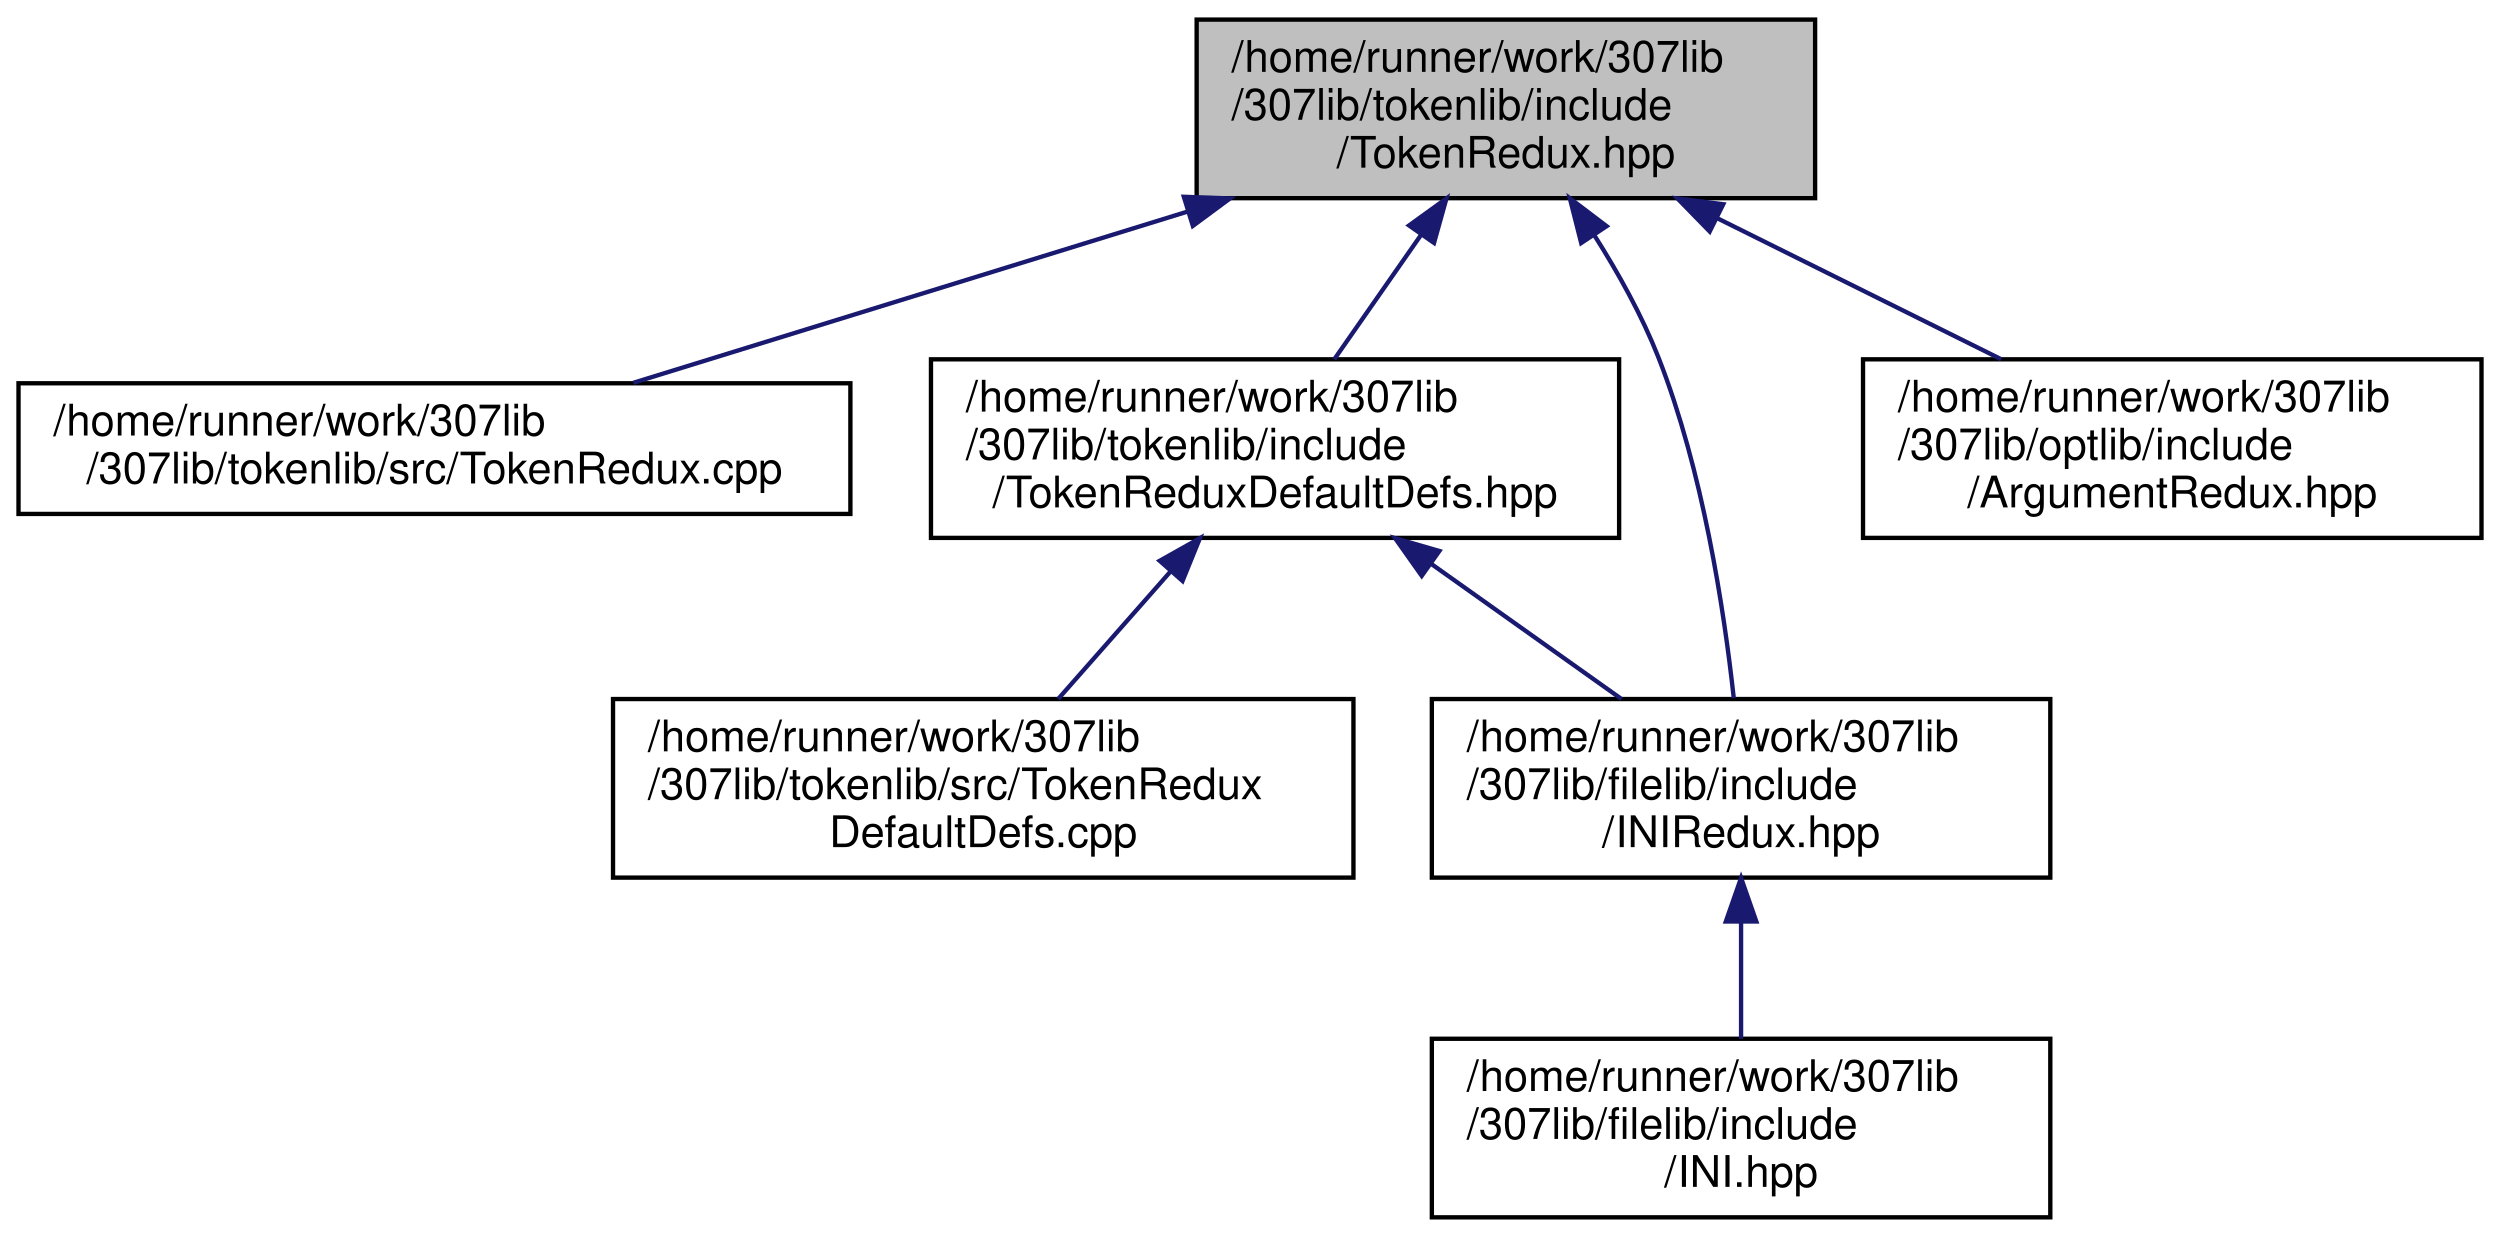
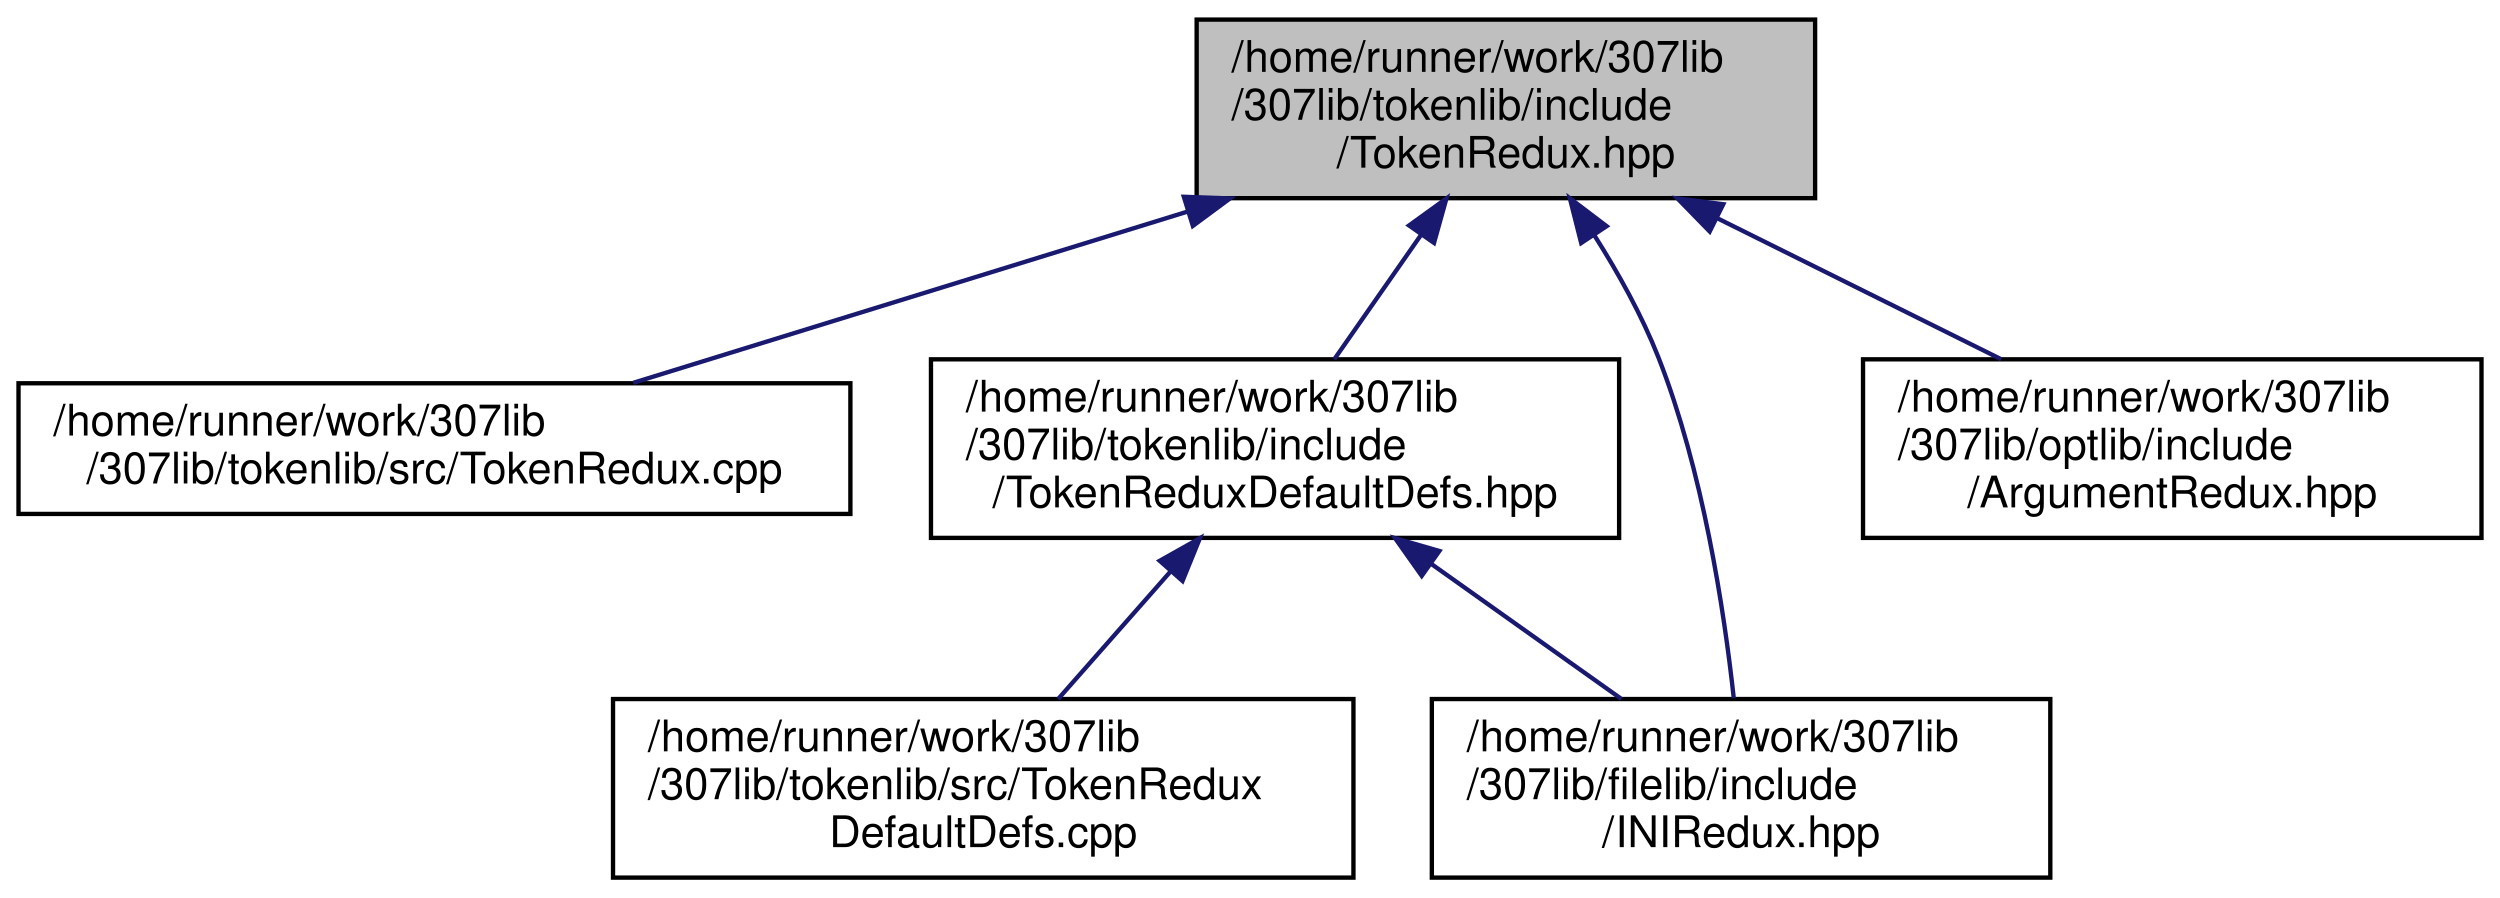
- <svg xmlns="http://www.w3.org/2000/svg" xmlns:xlink="http://www.w3.org/1999/xlink" width="574pt" height="284pt" viewBox="0.00 0.00 573.50 284.00">
-   <g id="graph0" class="graph" transform="scale(1 1) rotate(0) translate(4 280)">
+ <svg xmlns="http://www.w3.org/2000/svg" xmlns:xlink="http://www.w3.org/1999/xlink" width="574pt" height="206pt" viewBox="0.00 0.00 573.50 206.00">
+   <g id="graph0" class="graph" transform="scale(1 1) rotate(0) translate(4 202)">
    <g id="node1" class="node">
      <g id="a_node1">
        <a xlink:title="New tokenization &amp; parsing library providing superior abstraction capabilities and a much less confus...">
-           <polygon fill="#bfbfbf" stroke="black" points="270.5,-234.5 270.5,-275.5 412.5,-275.5 412.5,-234.5 270.5,-234.5" />
-           <text text-anchor="start" x="278.5" y="-263.5" font-family="Helvetica,sans-Serif" font-size="10.00">/home/runner/work/307lib</text>
-           <text text-anchor="start" x="278.5" y="-252.5" font-family="Helvetica,sans-Serif" font-size="10.00">/307lib/tokenlib/include</text>
-           <text text-anchor="middle" x="341.5" y="-241.5" font-family="Helvetica,sans-Serif" font-size="10.00">/TokenRedux.hpp</text>
+           <polygon fill="#bfbfbf" stroke="black" points="270.5,-156.5 270.5,-197.5 412.5,-197.5 412.5,-156.5 270.5,-156.5" />
+           <text text-anchor="start" x="278.5" y="-185.5" font-family="Helvetica,sans-Serif" font-size="10.00">/home/runner/work/307lib</text>
+           <text text-anchor="start" x="278.5" y="-174.5" font-family="Helvetica,sans-Serif" font-size="10.00">/307lib/tokenlib/include</text>
+           <text text-anchor="middle" x="341.5" y="-163.5" font-family="Helvetica,sans-Serif" font-size="10.00">/TokenRedux.hpp</text>
        </a>
      </g>
    </g>
    <g id="node2" class="node">
      <g id="a_node2">
        <a xlink:href="_token_redux_8cpp.html" target="_top" xlink:title=" ">
-           <polygon fill="none" stroke="black" points="0,-162 0,-192 191,-192 191,-162 0,-162" />
-           <text text-anchor="start" x="8" y="-180" font-family="Helvetica,sans-Serif" font-size="10.00">/home/runner/work/307lib</text>
-           <text text-anchor="middle" x="95.5" y="-169" font-family="Helvetica,sans-Serif" font-size="10.00">/307lib/tokenlib/src/TokenRedux.cpp</text>
+           <polygon fill="none" stroke="black" points="0,-84 0,-114 191,-114 191,-84 0,-84" />
+           <text text-anchor="start" x="8" y="-102" font-family="Helvetica,sans-Serif" font-size="10.00">/home/runner/work/307lib</text>
+           <text text-anchor="middle" x="95.5" y="-91" font-family="Helvetica,sans-Serif" font-size="10.00">/307lib/tokenlib/src/TokenRedux.cpp</text>
        </a>
      </g>
    </g>
    <g id="edge1" class="edge">
-       <path fill="none" stroke="midnightblue" d="M268.41,-231.42C227.14,-218.67 176.84,-203.13 141.16,-192.11" />
-       <polygon fill="midnightblue" stroke="midnightblue" points="267.56,-234.82 278.15,-234.43 269.63,-228.13 267.56,-234.82" />
+       <path fill="none" stroke="midnightblue" d="M268.41,-153.42C227.14,-140.67 176.84,-125.13 141.16,-114.11" />
+       <polygon fill="midnightblue" stroke="midnightblue" points="267.56,-156.82 278.15,-156.43 269.63,-150.13 267.56,-156.82" />
    </g>
    <g id="node3" class="node">
      <g id="a_node3">
        <a xlink:href="_token_redux_default_defs_8hpp.html" target="_top" xlink:title="Provides the legacy tokenization types for use with the new API, as well as an example of implementin...">
-           <polygon fill="none" stroke="black" points="209.5,-156.5 209.5,-197.5 367.5,-197.5 367.5,-156.5 209.5,-156.5" />
-           <text text-anchor="start" x="217.5" y="-185.5" font-family="Helvetica,sans-Serif" font-size="10.00">/home/runner/work/307lib</text>
-           <text text-anchor="start" x="217.5" y="-174.5" font-family="Helvetica,sans-Serif" font-size="10.00">/307lib/tokenlib/include</text>
-           <text text-anchor="middle" x="288.5" y="-163.5" font-family="Helvetica,sans-Serif" font-size="10.00">/TokenReduxDefaultDefs.hpp</text>
+           <polygon fill="none" stroke="black" points="209.5,-78.5 209.5,-119.5 367.5,-119.5 367.5,-78.5 209.5,-78.5" />
+           <text text-anchor="start" x="217.5" y="-107.5" font-family="Helvetica,sans-Serif" font-size="10.00">/home/runner/work/307lib</text>
+           <text text-anchor="start" x="217.5" y="-96.5" font-family="Helvetica,sans-Serif" font-size="10.00">/307lib/tokenlib/include</text>
+           <text text-anchor="middle" x="288.5" y="-85.5" font-family="Helvetica,sans-Serif" font-size="10.00">/TokenReduxDefaultDefs.hpp</text>
        </a>
      </g>
    </g>
    <g id="edge2" class="edge">
-       <path fill="none" stroke="midnightblue" d="M322.01,-226.05C315.39,-216.57 308.16,-206.18 302.1,-197.51" />
-       <polygon fill="midnightblue" stroke="midnightblue" points="319.26,-228.23 327.85,-234.43 325,-224.22 319.26,-228.23" />
+       <path fill="none" stroke="midnightblue" d="M322.01,-148.05C315.39,-138.57 308.16,-128.18 302.1,-119.51" />
+       <polygon fill="midnightblue" stroke="midnightblue" points="319.26,-150.23 327.85,-156.43 325,-146.22 319.26,-150.23" />
    </g>
    <g id="node5" class="node">
      <g id="a_node5">
-         <a xlink:href="_i_n_i_redux_8hpp.html" target="_top" xlink:title=" ">
-           <polygon fill="none" stroke="black" points="324.5,-78.5 324.5,-119.5 466.5,-119.5 466.5,-78.5 324.5,-78.5" />
-           <text text-anchor="start" x="332.5" y="-107.5" font-family="Helvetica,sans-Serif" font-size="10.00">/home/runner/work/307lib</text>
-           <text text-anchor="start" x="332.5" y="-96.5" font-family="Helvetica,sans-Serif" font-size="10.00">/307lib/filelib/include</text>
-           <text text-anchor="middle" x="395.5" y="-85.5" font-family="Helvetica,sans-Serif" font-size="10.00">/INIRedux.hpp</text>
+         <a xlink:href="_i_n_i_redux_8hpp.html" target="_top" xlink:title="INI Tokenizer, Parser, and Container/Manipulator.">
+           <polygon fill="none" stroke="black" points="324.5,-0.5 324.5,-41.5 466.5,-41.5 466.5,-0.5 324.5,-0.5" />
+           <text text-anchor="start" x="332.5" y="-29.5" font-family="Helvetica,sans-Serif" font-size="10.00">/home/runner/work/307lib</text>
+           <text text-anchor="start" x="332.5" y="-18.5" font-family="Helvetica,sans-Serif" font-size="10.00">/307lib/filelib/include</text>
+           <text text-anchor="middle" x="395.5" y="-7.5" font-family="Helvetica,sans-Serif" font-size="10.00">/INIRedux.hpp</text>
+         </a>
+       </g>
+     </g>
+     <g id="edge5" class="edge">
+       <path fill="none" stroke="midnightblue" d="M361.83,-147.95C367.3,-139.33 372.73,-129.58 376.5,-120 386.72,-94.04 391.6,-61.97 393.82,-41.74" />
+       <polygon fill="midnightblue" stroke="midnightblue" points="358.79,-146.2 356.19,-156.47 364.63,-150.07 358.79,-146.2" />
+     </g>
+     <g id="node6" class="node">
+       <g id="a_node6">
+         <a xlink:href="_argument_redux_8hpp.html" target="_top" xlink:title=" ">
+           <polygon fill="none" stroke="black" points="423.5,-78.5 423.5,-119.5 565.5,-119.5 565.5,-78.5 423.5,-78.5" />
+           <text text-anchor="start" x="431.5" y="-107.5" font-family="Helvetica,sans-Serif" font-size="10.00">/home/runner/work/307lib</text>
+           <text text-anchor="start" x="431.5" y="-96.5" font-family="Helvetica,sans-Serif" font-size="10.00">/307lib/optlib/include</text>
+           <text text-anchor="middle" x="494.5" y="-85.5" font-family="Helvetica,sans-Serif" font-size="10.00">/ArgumentRedux.hpp</text>
        </a>
      </g>
    </g>
    <g id="edge6" class="edge">
-       <path fill="none" stroke="midnightblue" d="M361.83,-225.95C367.3,-217.33 372.73,-207.58 376.5,-198 386.72,-172.04 391.6,-139.97 393.82,-119.74" />
-       <polygon fill="midnightblue" stroke="midnightblue" points="358.79,-224.2 356.19,-234.47 364.63,-228.07 358.79,-224.2" />
-     </g>
-     <g id="node7" class="node">
-       <g id="a_node7">
-         <a xlink:href="_argument_redux_8hpp.html" target="_top" xlink:title=" ">
-           <polygon fill="none" stroke="black" points="423.5,-156.5 423.5,-197.5 565.5,-197.5 565.5,-156.5 423.5,-156.5" />
-           <text text-anchor="start" x="431.5" y="-185.5" font-family="Helvetica,sans-Serif" font-size="10.00">/home/runner/work/307lib</text>
-           <text text-anchor="start" x="431.5" y="-174.5" font-family="Helvetica,sans-Serif" font-size="10.00">/307lib/optlib/include</text>
-           <text text-anchor="middle" x="494.5" y="-163.5" font-family="Helvetica,sans-Serif" font-size="10.00">/ArgumentRedux.hpp</text>
-         </a>
-       </g>
-     </g>
-     <g id="edge7" class="edge">
-       <path fill="none" stroke="midnightblue" d="M390,-229.91C411.04,-219.46 435.35,-207.38 455.23,-197.51" />
-       <polygon fill="midnightblue" stroke="midnightblue" points="388.3,-226.84 380.9,-234.43 391.41,-233.11 388.3,-226.84" />
+       <path fill="none" stroke="midnightblue" d="M390,-151.91C411.04,-141.46 435.35,-129.38 455.23,-119.51" />
+       <polygon fill="midnightblue" stroke="midnightblue" points="388.3,-148.84 380.9,-156.43 391.41,-155.11 388.3,-148.84" />
    </g>
    <g id="node4" class="node">
      <g id="a_node4">
        <a xlink:href="_token_redux_default_defs_8cpp.html" target="_top" xlink:title=" ">
-           <polygon fill="none" stroke="black" points="136.5,-78.5 136.5,-119.5 306.5,-119.5 306.5,-78.5 136.5,-78.5" />
-           <text text-anchor="start" x="144.5" y="-107.5" font-family="Helvetica,sans-Serif" font-size="10.00">/home/runner/work/307lib</text>
-           <text text-anchor="start" x="144.5" y="-96.5" font-family="Helvetica,sans-Serif" font-size="10.00">/307lib/tokenlib/src/TokenRedux</text>
-           <text text-anchor="middle" x="221.5" y="-85.5" font-family="Helvetica,sans-Serif" font-size="10.00">DefaultDefs.cpp</text>
+           <polygon fill="none" stroke="black" points="136.5,-0.5 136.5,-41.5 306.5,-41.5 306.5,-0.5 136.5,-0.5" />
+           <text text-anchor="start" x="144.5" y="-29.5" font-family="Helvetica,sans-Serif" font-size="10.00">/home/runner/work/307lib</text>
+           <text text-anchor="start" x="144.5" y="-18.5" font-family="Helvetica,sans-Serif" font-size="10.00">/307lib/tokenlib/src/TokenRedux</text>
+           <text text-anchor="middle" x="221.5" y="-7.5" font-family="Helvetica,sans-Serif" font-size="10.00">DefaultDefs.cpp</text>
        </a>
      </g>
    </g>
    <g id="edge3" class="edge">
-       <path fill="none" stroke="midnightblue" d="M264.62,-148.92C256.06,-139.2 246.58,-128.45 238.7,-119.51" />
-       <polygon fill="midnightblue" stroke="midnightblue" points="262.01,-151.24 271.25,-156.43 267.26,-146.61 262.01,-151.24" />
+       <path fill="none" stroke="midnightblue" d="M264.62,-70.92C256.06,-61.2 246.58,-50.45 238.7,-41.51" />
+       <polygon fill="midnightblue" stroke="midnightblue" points="262.01,-73.24 271.25,-78.43 267.26,-68.61 262.01,-73.24" />
    </g>
    <g id="edge4" class="edge">
-       <path fill="none" stroke="midnightblue" d="M324.21,-150.64C338.5,-140.49 354.7,-128.98 368.04,-119.51" />
-       <polygon fill="midnightblue" stroke="midnightblue" points="322.18,-147.78 316.06,-156.43 326.23,-153.49 322.18,-147.78" />
-     </g>
-     <g id="node6" class="node">
-       <g id="a_node6">
-         <a xlink:href="_i_n_i_8hpp.html" target="_top" xlink:title=" ">
-           <polygon fill="none" stroke="black" points="324.5,-0.5 324.5,-41.5 466.5,-41.5 466.5,-0.5 324.5,-0.5" />
-           <text text-anchor="start" x="332.5" y="-29.5" font-family="Helvetica,sans-Serif" font-size="10.00">/home/runner/work/307lib</text>
-           <text text-anchor="start" x="332.5" y="-18.5" font-family="Helvetica,sans-Serif" font-size="10.00">/307lib/filelib/include</text>
-           <text text-anchor="middle" x="395.5" y="-7.5" font-family="Helvetica,sans-Serif" font-size="10.00">/INI.hpp</text>
-         </a>
-       </g>
-     </g>
-     <g id="edge5" class="edge">
-       <path fill="none" stroke="midnightblue" d="M395.5,-68.3C395.5,-59.3 395.5,-49.65 395.5,-41.51" />
-       <polygon fill="midnightblue" stroke="midnightblue" points="392,-68.43 395.5,-78.43 399,-68.43 392,-68.43" />
+       <path fill="none" stroke="midnightblue" d="M324.21,-72.64C338.5,-62.49 354.7,-50.98 368.04,-41.51" />
+       <polygon fill="midnightblue" stroke="midnightblue" points="322.18,-69.78 316.06,-78.43 326.23,-75.49 322.18,-69.78" />
    </g>
  </g>
</svg>
